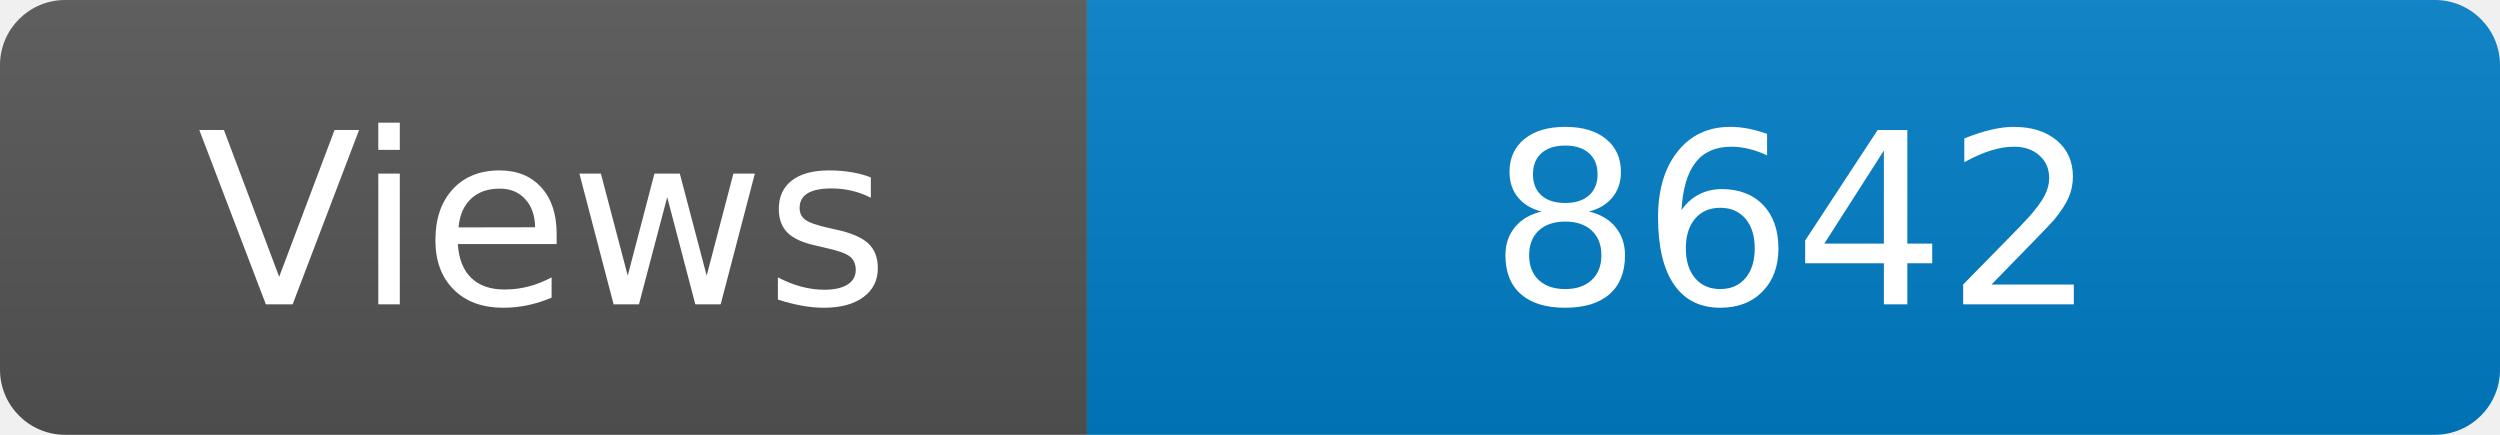
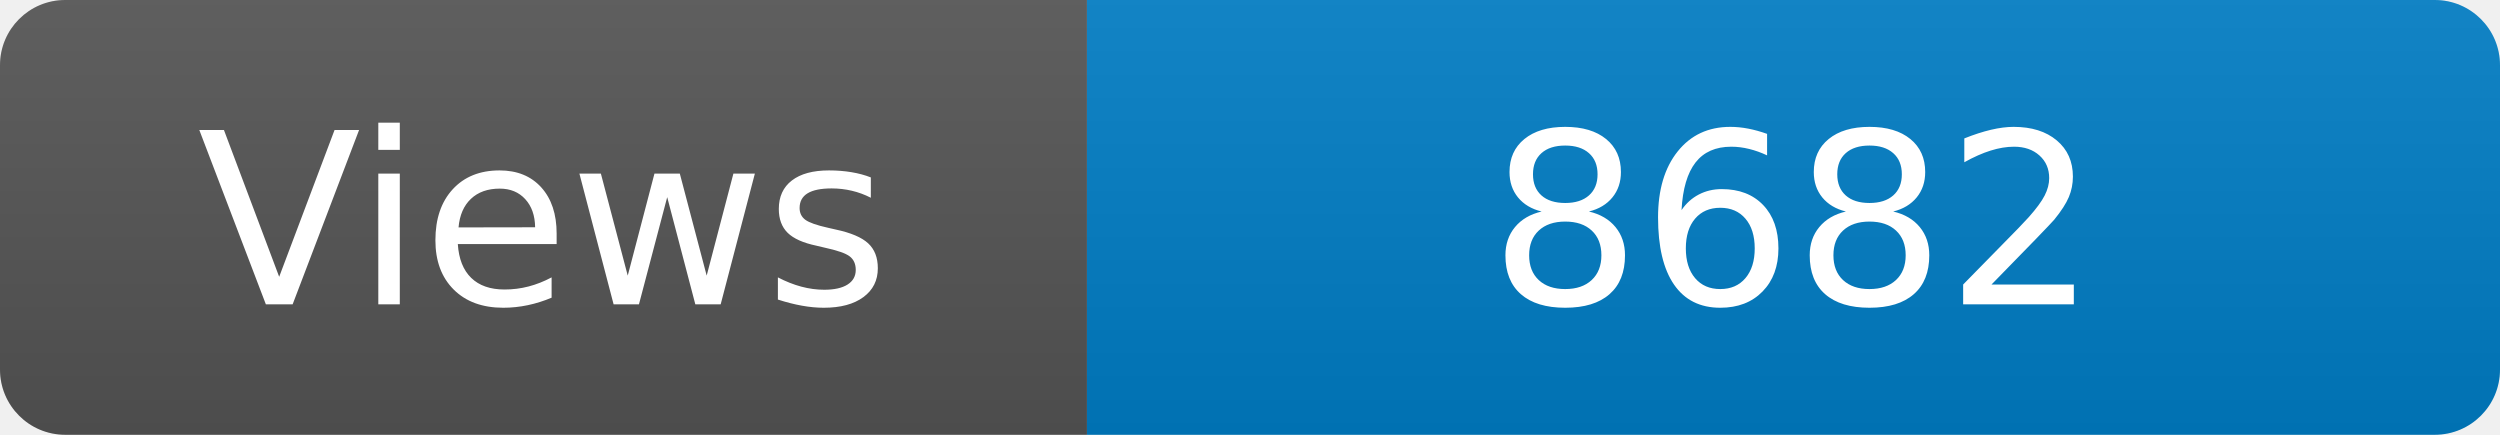
<svg xmlns="http://www.w3.org/2000/svg" width="115" height="20" role="img" aria-label="Maintained?: yes">
  <linearGradient id="s" x2="0" y2="100%">
    <stop offset="0" stop-color="#bbb" stop-opacity=".1" />
    <stop offset="1" stop-opacity=".1" />
  </linearGradient>
  <clipPath id="r">
    <rect width="115" height="20" rx="3" fill="#fff" />
  </clipPath>
  <g clip-path="url(#r)">
    <rect width="50" height="20" fill="#555" />
    <rect x="50" width="160" height="20" fill="#007ec6" />
    <rect width="115" height="20" fill="url(#s)" />
  </g>
  <g fill="#fff" text-anchor="middle" font-family="Verdana,Geneva,DejaVu Sans,sans-serif" font-size="110">
    <text x="250" y="140" transform="scale(.1)" fill="#fff">Views</text>
-     <text x="825" y="140" transform="scale(.1)" fill="#fff">8642</text>
+     <text x="825" y="140" transform="scale(.1)" fill="#fff">8682</text>
  </g>
</svg>
